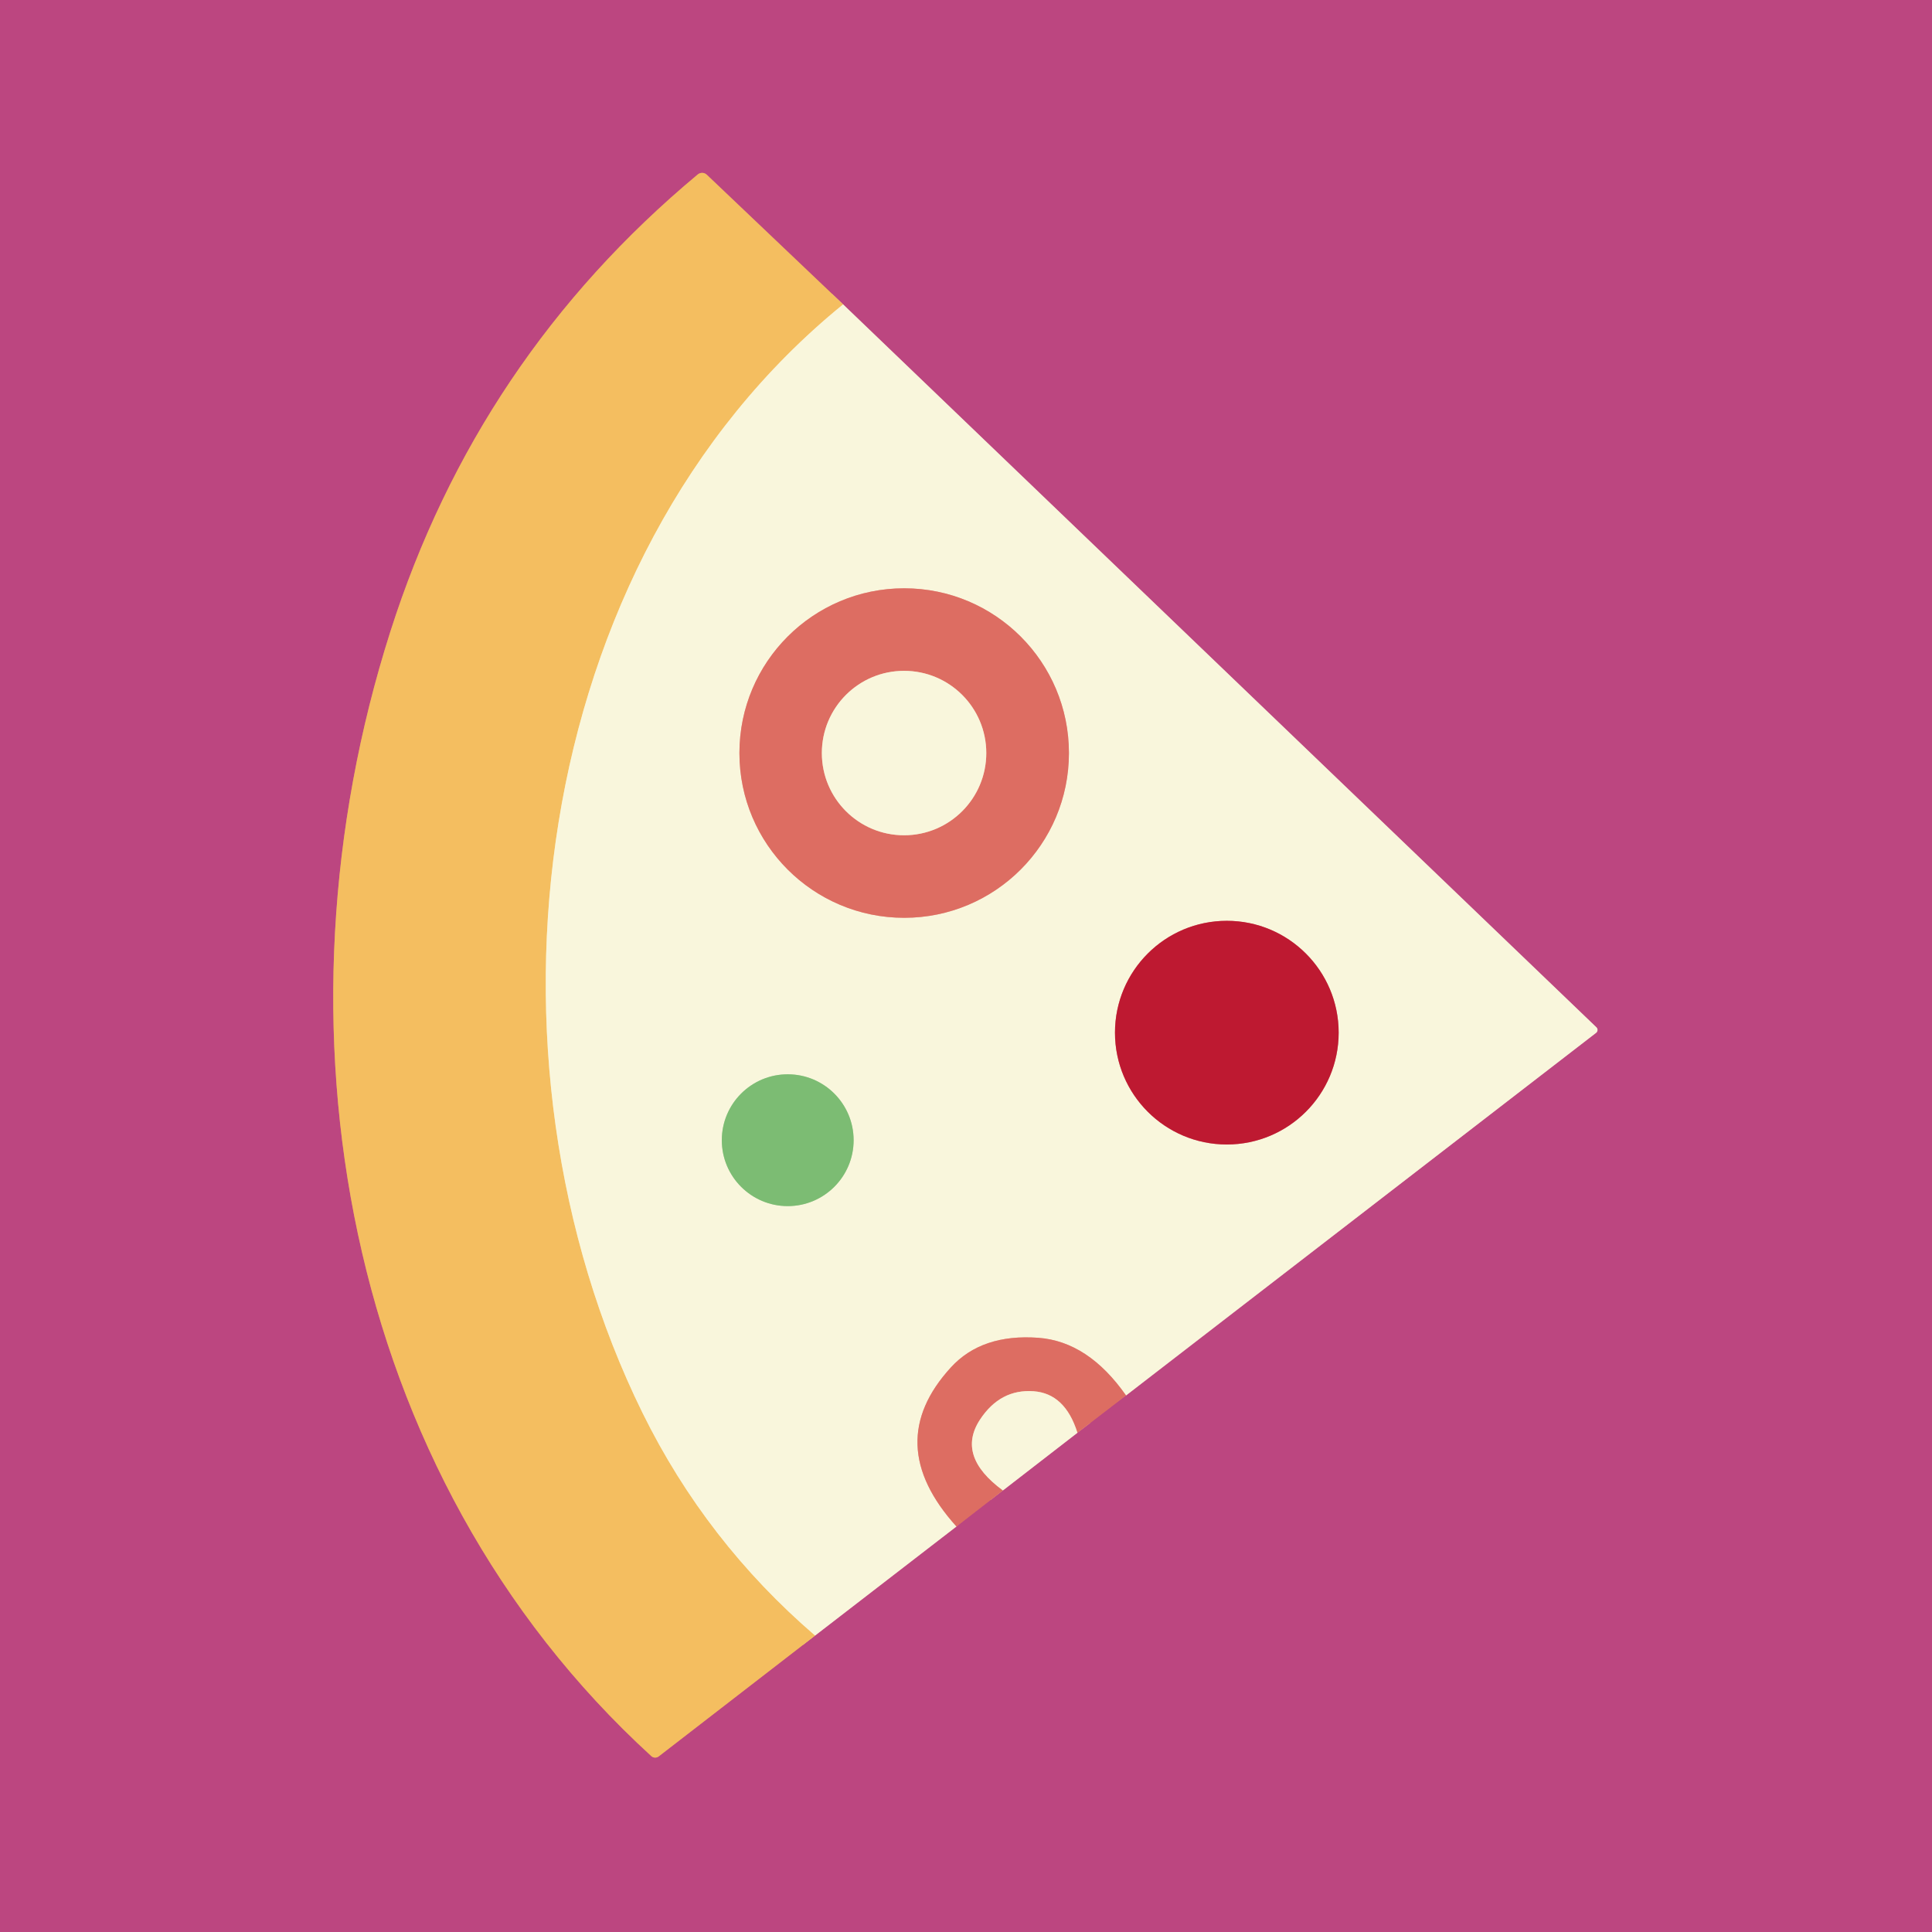
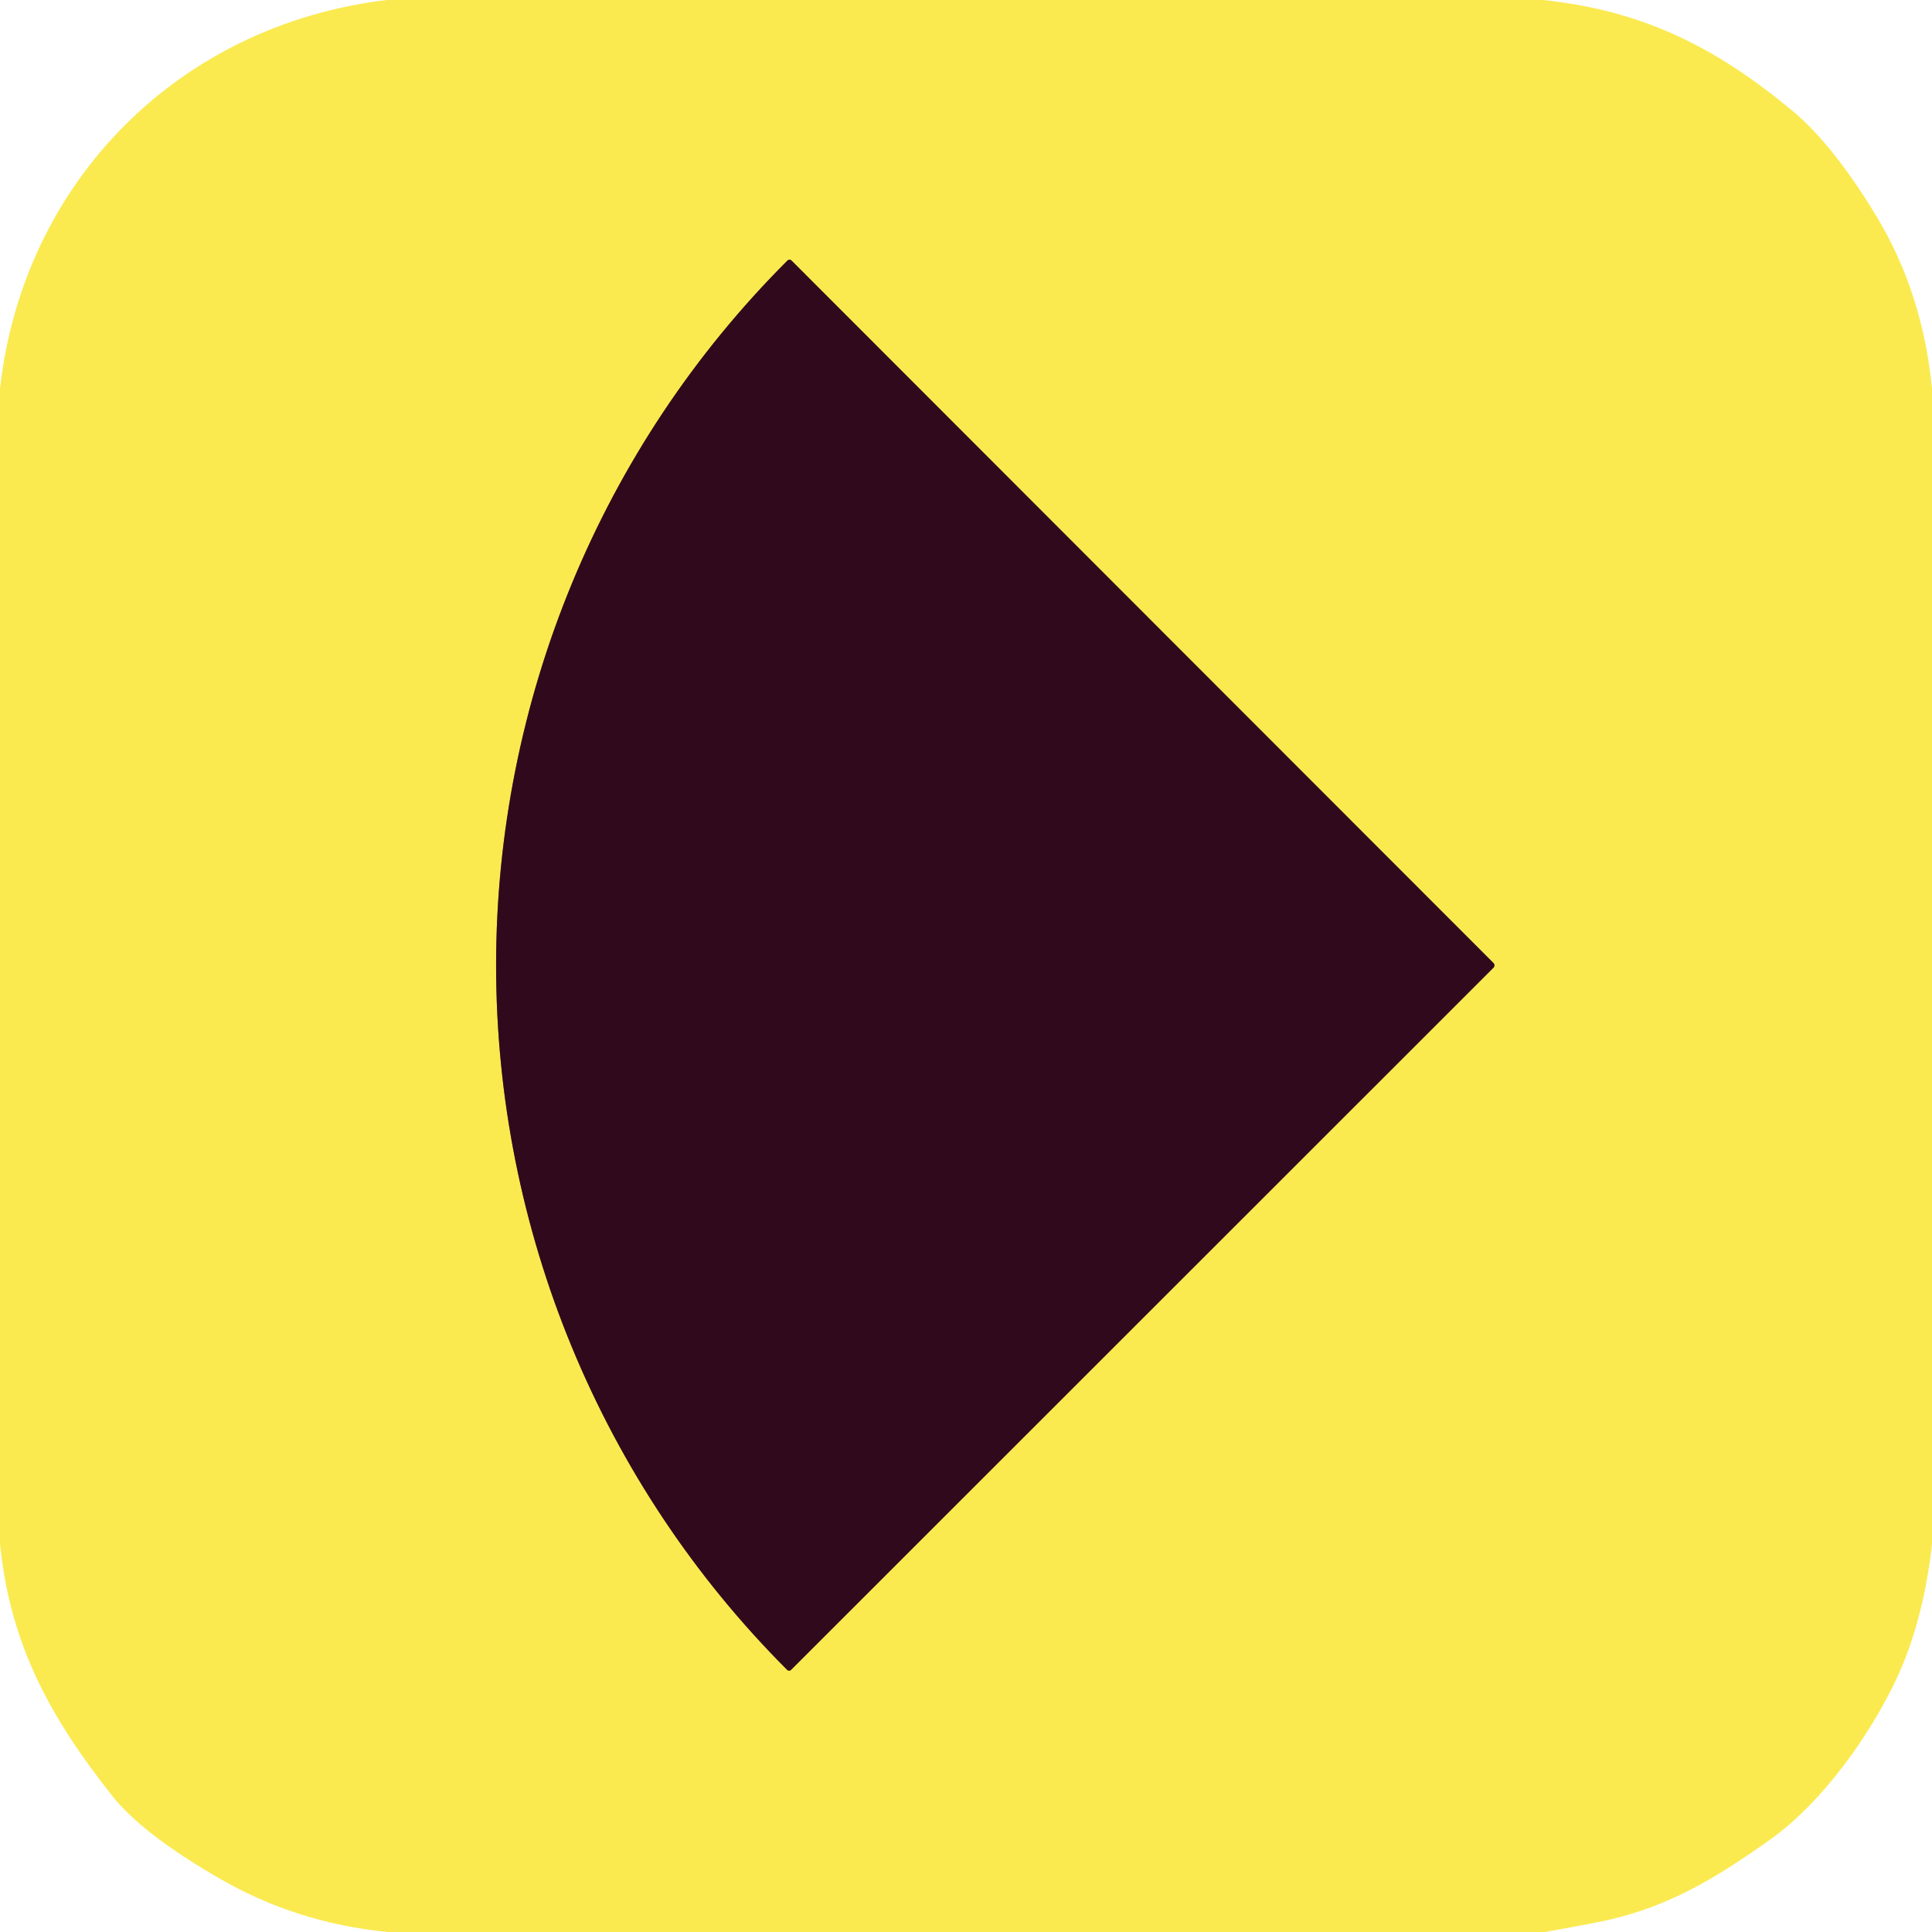
<svg xmlns="http://www.w3.org/2000/svg" version="1.1" viewBox="0.00 0.00 180.00 180.00" width="128" height="128">
-   <g stroke-width="2.00" fill="none" stroke-linecap="butt">
-     <path stroke="#db9eae" vector-effect="non-scaling-stroke" d="   M 75.94 152.38   L 89.11 142.22" />
-     <path stroke="#cd5a71" vector-effect="non-scaling-stroke" d="   M 89.11 142.22   L 93.44 138.86" />
-     <path stroke="#db9eae" vector-effect="non-scaling-stroke" d="   M 93.44 138.86   L 100.38 133.49" />
-     <path stroke="#cd5a71" vector-effect="non-scaling-stroke" d="   M 100.38 133.49   L 104.91 130.01" />
-     <path stroke="#db9eae" vector-effect="non-scaling-stroke" d="   M 104.91 130.01   L 148.70 96.23   A 0.34 0.34 0.0 0 0 148.73 95.71   L 78.55 28.36" />
-     <path stroke="#d88270" vector-effect="non-scaling-stroke" d="   M 78.55 28.36   L 65.85 16.28   A 0.64 0.63 -43.2 0 0 65.00 16.26   Q 44.50 33.35 36.37 58.84   C 24.76 95.24 31.82 137.23 60.69 163.62   A 0.54 0.53 -43.1 0 0 61.37 163.64   L 75.94 152.38" />
-     <path stroke="#f7da9e" vector-effect="non-scaling-stroke" d="   M 78.55 28.36   C 49.05 52.33 43.60 98.59 59.86 131.63   Q 65.77 143.63 75.94 152.38" />
-     <path stroke="#ebb29f" vector-effect="non-scaling-stroke" d="   M 104.91 130.01   Q 101.39 124.99 96.75 124.64   Q 91.48 124.25 88.60 127.39   Q 82.11 134.47 89.11 142.22" />
-     <path stroke="#ebb29f" vector-effect="non-scaling-stroke" d="   M 100.38 133.49   Q 99.24 129.84 96.31 129.62   Q 93.19 129.39 91.30 132.27   Q 89.08 135.66 93.44 138.86" />
-     <path stroke="#ebb29f" vector-effect="non-scaling-stroke" d="   M 99.59 70.16   A 15.35 15.35 0.0 0 0 84.24 54.81   A 15.35 15.35 0.0 0 0 68.89 70.16   A 15.35 15.35 0.0 0 0 84.24 85.51   A 15.35 15.35 0.0 0 0 99.59 70.16" />
-     <path stroke="#dc8887" vector-effect="non-scaling-stroke" d="   M 124.72 96.21   A 10.42 10.42 0.0 0 0 114.30 85.79   A 10.42 10.42 0.0 0 0 103.88 96.21   A 10.42 10.42 0.0 0 0 114.30 106.63   A 10.42 10.42 0.0 0 0 124.72 96.21" />
-     <path stroke="#bbd9a8" vector-effect="non-scaling-stroke" d="   M 79.53 106.23   A 6.14 6.14 0.0 0 0 73.39 100.09   A 6.14 6.14 0.0 0 0 67.25 106.23   A 6.14 6.14 0.0 0 0 73.39 112.37   A 6.14 6.14 0.0 0 0 79.53 106.23" />
-     <path stroke="#ebb29f" vector-effect="non-scaling-stroke" d="   M 91.89 70.16   A 7.66 7.66 0.0 0 0 84.23 62.50   A 7.66 7.66 0.0 0 0 76.57 70.16   A 7.66 7.66 0.0 0 0 84.23 77.82   A 7.66 7.66 0.0 0 0 91.89 70.16" />
-   </g>
-   <path fill="#bc4680" d="   M 180.00 0.00   L 180.00 180.00   L 0.00 180.00   L 0.00 0.00   L 180.00 0.00   Z   M 75.94 152.38   L 89.11 142.22   L 93.44 138.86   L 100.38 133.49   L 104.91 130.01   L 148.70 96.23   A 0.34 0.34 0.0 0 0 148.73 95.71   L 78.55 28.36   L 65.85 16.28   A 0.64 0.63 -43.2 0 0 65.00 16.26   Q 44.50 33.35 36.37 58.84   C 24.76 95.24 31.82 137.23 60.69 163.62   A 0.54 0.53 -43.1 0 0 61.37 163.64   L 75.94 152.38   Z" />
-   <path fill="#f4be60" d="   M 78.55 28.36   C 49.05 52.33 43.60 98.59 59.86 131.63   Q 65.77 143.63 75.94 152.38   L 61.37 163.64   A 0.54 0.53 -43.1 0 1 60.69 163.62   C 31.82 137.23 24.76 95.24 36.37 58.84   Q 44.50 33.35 65.00 16.26   A 0.64 0.63 -43.2 0 1 65.85 16.28   L 78.55 28.36   Z" />
-   <path fill="#f9f6dc" d="   M 78.55 28.36   L 148.73 95.71   A 0.34 0.34 0.0 0 1 148.70 96.23   L 104.91 130.01   Q 101.39 124.99 96.75 124.64   Q 91.48 124.25 88.60 127.39   Q 82.11 134.47 89.11 142.22   L 75.94 152.38   Q 65.77 143.63 59.86 131.63   C 43.60 98.59 49.05 52.33 78.55 28.36   Z   M 99.59 70.16   A 15.35 15.35 0.0 0 0 84.24 54.81   A 15.35 15.35 0.0 0 0 68.89 70.16   A 15.35 15.35 0.0 0 0 84.24 85.51   A 15.35 15.35 0.0 0 0 99.59 70.16   Z   M 124.72 96.21   A 10.42 10.42 0.0 0 0 114.30 85.79   A 10.42 10.42 0.0 0 0 103.88 96.21   A 10.42 10.42 0.0 0 0 114.30 106.63   A 10.42 10.42 0.0 0 0 124.72 96.21   Z   M 79.53 106.23   A 6.14 6.14 0.0 0 0 73.39 100.09   A 6.14 6.14 0.0 0 0 67.25 106.23   A 6.14 6.14 0.0 0 0 73.39 112.37   A 6.14 6.14 0.0 0 0 79.53 106.23   Z" />
-   <path fill="#dd6d62" d="   M 99.59 70.16   A 15.35 15.35 0.0 0 1 84.24 85.51   A 15.35 15.35 0.0 0 1 68.89 70.16   A 15.35 15.35 0.0 0 1 84.24 54.81   A 15.35 15.35 0.0 0 1 99.59 70.16   Z   M 91.89 70.16   A 7.66 7.66 0.0 0 0 84.23 62.50   A 7.66 7.66 0.0 0 0 76.57 70.16   A 7.66 7.66 0.0 0 0 84.23 77.82   A 7.66 7.66 0.0 0 0 91.89 70.16   Z" />
-   <circle fill="#f9f6dc" cx="84.23" cy="70.16" r="7.66" />
-   <circle fill="#be1931" cx="114.30" cy="96.21" r="10.42" />
-   <circle fill="#7cbc73" cx="73.39" cy="106.23" r="6.14" />
-   <path fill="#dd6d62" d="   M 104.91 130.01   L 100.38 133.49   Q 99.24 129.84 96.31 129.62   Q 93.19 129.39 91.30 132.27   Q 89.08 135.66 93.44 138.86   L 89.11 142.22   Q 82.11 134.47 88.60 127.39   Q 91.48 124.25 96.75 124.64   Q 101.39 124.99 104.91 130.01   Z" />
-   <path fill="#f9f6dc" d="   M 100.38 133.49   L 93.44 138.86   Q 89.08 135.66 91.30 132.27   Q 93.19 129.39 96.31 129.62   Q 99.24 129.84 100.38 133.49   Z" />
+   <path stroke="#957a36" stroke-width="2.00" fill="none" stroke-linecap="butt" vector-effect="non-scaling-stroke" d="   M 46.22 89.92   C 46.22 114.54 55.96 138.20 73.34 155.58   A 0.26 0.26 0.0 0 0 73.70 155.58   L 139.15 90.15   A 0.29 0.29 0.0 0 0 139.23 89.94   A 0.29 0.29 0.0 0 0 139.15 89.73   L 73.73 24.26   A 0.26 0.26 0.0 0 0 73.37 24.27   C 55.99 41.63 46.23 65.29 46.22 89.92" />
+   <path fill="#faea50" d="   M 143.75 0.00   C 153.06 0.97 159.90 4.40 167.11 10.42   C 170.22 13.03 173.06 17.20 174.91 20.29   Q 179.12 27.32 180.00 36.17   L 180.00 143.86   Q 179.20 151.06 176.67 156.46   C 174.28 161.53 169.88 167.87 164.88 171.42   C 159.67 175.11 155.15 177.87 148.73 179.11   Q 146.35 179.57 143.96 180.00   L 36.11 180.00   Q 27.62 179.16 20.49 175.04   Q 13.24 170.85 10.44 167.30   C 4.73 160.07 0.95 153.28 0.00 143.85   L 0.00 36.20   C 2.18 16.85 16.71 2.31 36.03 0.00   L 143.75 0.00   Z   M 46.22 89.92   C 46.22 114.54 55.96 138.20 73.34 155.58   A 0.26 0.26 0.0 0 0 73.70 155.58   L 139.15 90.15   A 0.29 0.29 0.0 0 0 139.23 89.94   A 0.29 0.29 0.0 0 0 139.15 89.73   L 73.73 24.26   A 0.26 0.26 0.0 0 0 73.37 24.27   C 55.99 41.63 46.23 65.29 46.22 89.92   Z" />
+   <path fill="#300a1c" d="   M 139.23 89.94   A 0.29 0.29 0.0 0 1 139.15 90.15   L 73.70 155.58   A 0.26 0.26 0.0 0 1 73.34 155.58   C 55.96 138.20 46.22 114.54 46.22 89.92   C 46.23 65.29 55.99 41.63 73.37 24.27   A 0.26 0.26 0.0 0 1 73.73 24.26   L 139.15 89.73   A 0.29 0.29 0.0 0 1 139.23 89.94   Z" />
</svg>
